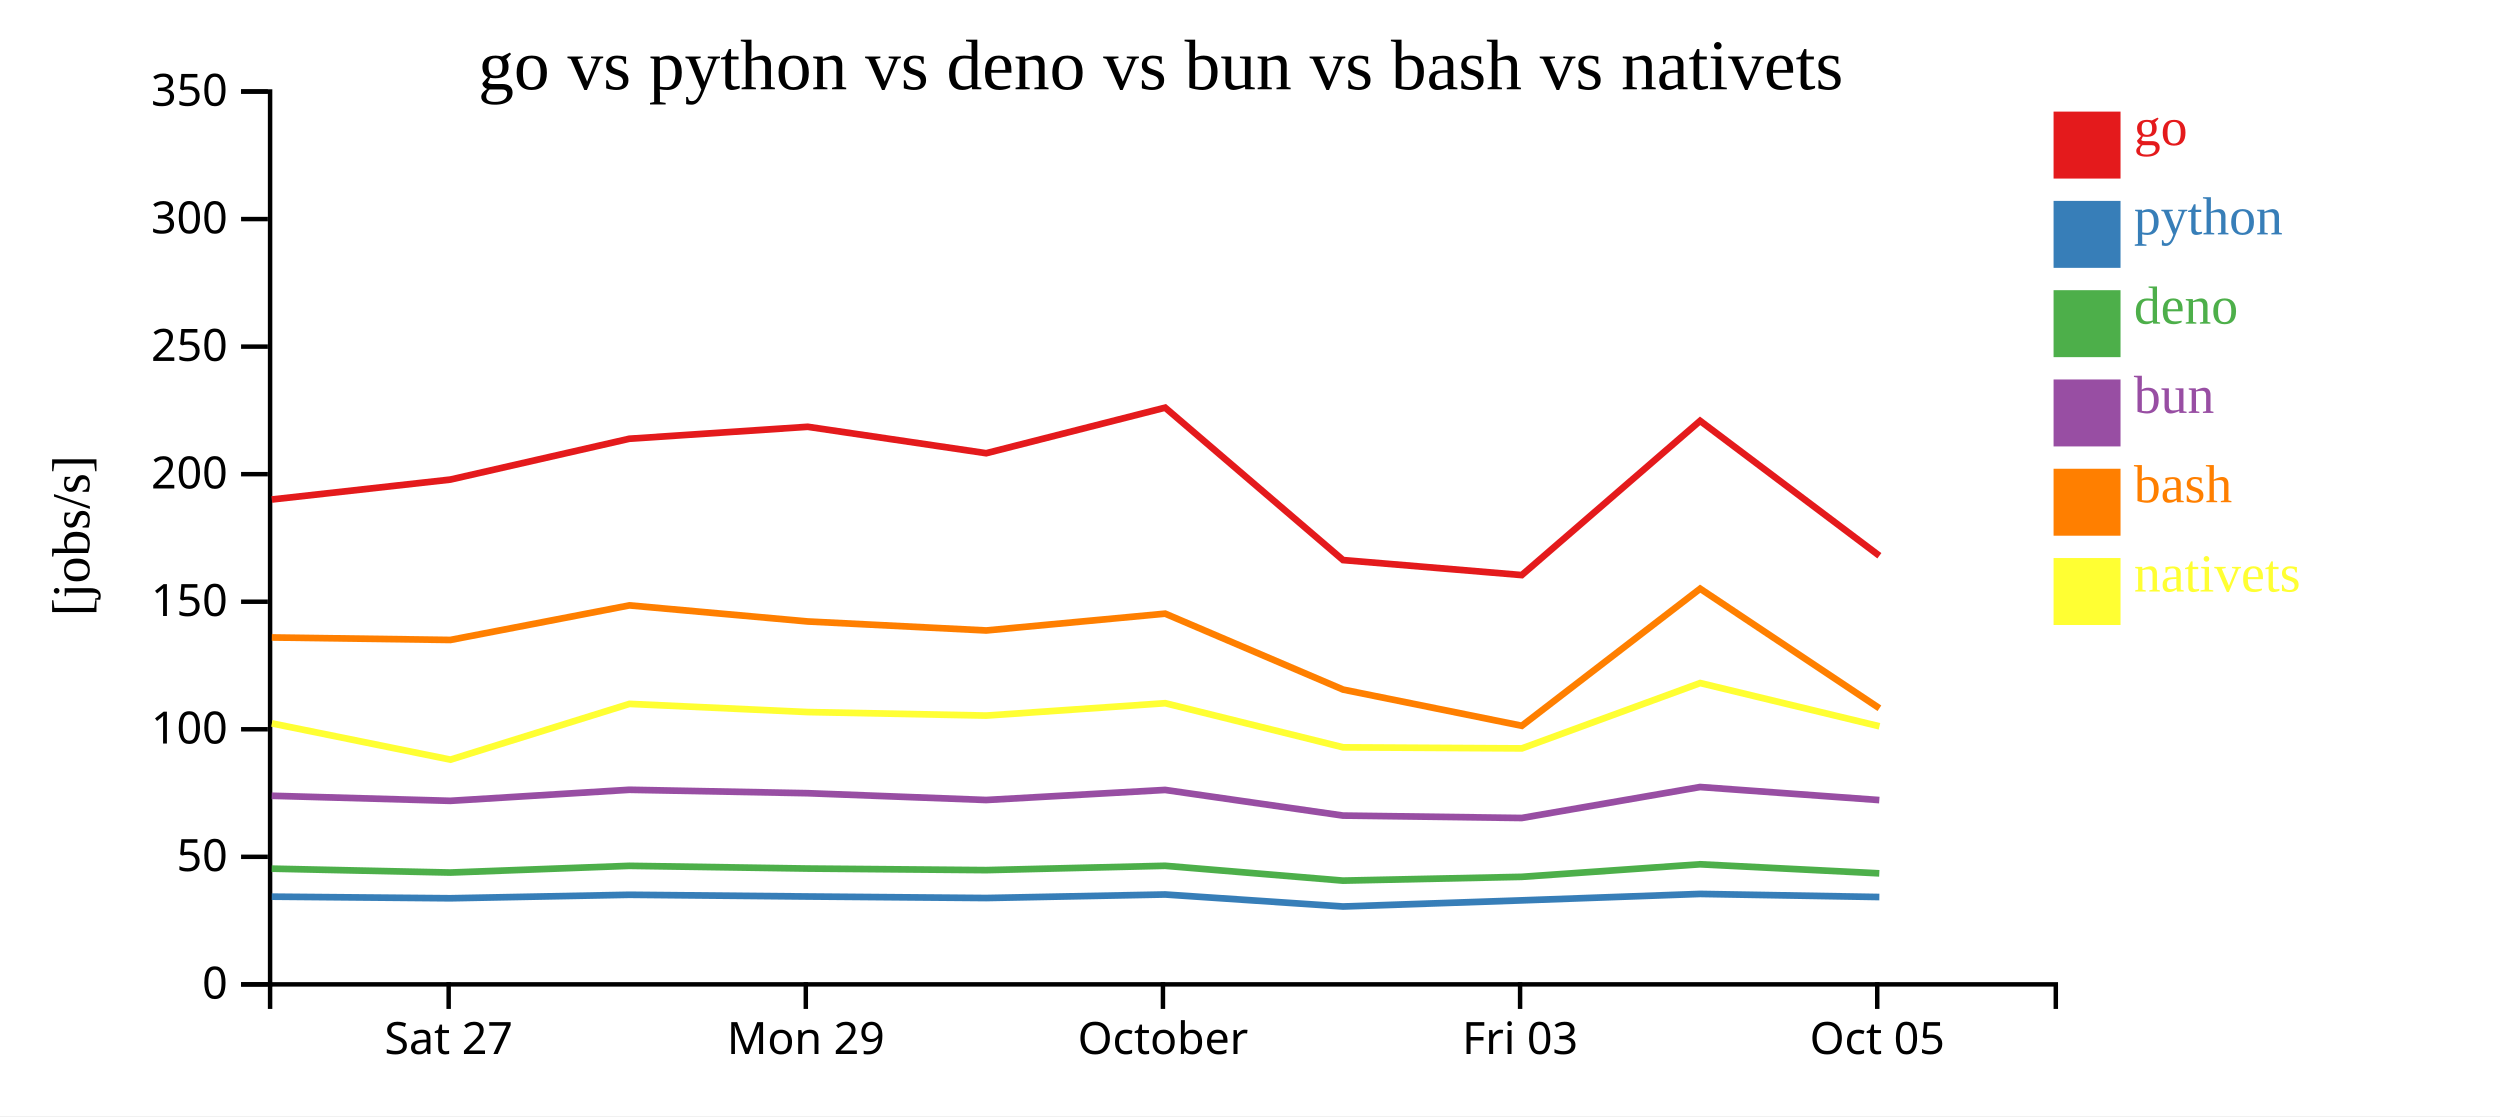
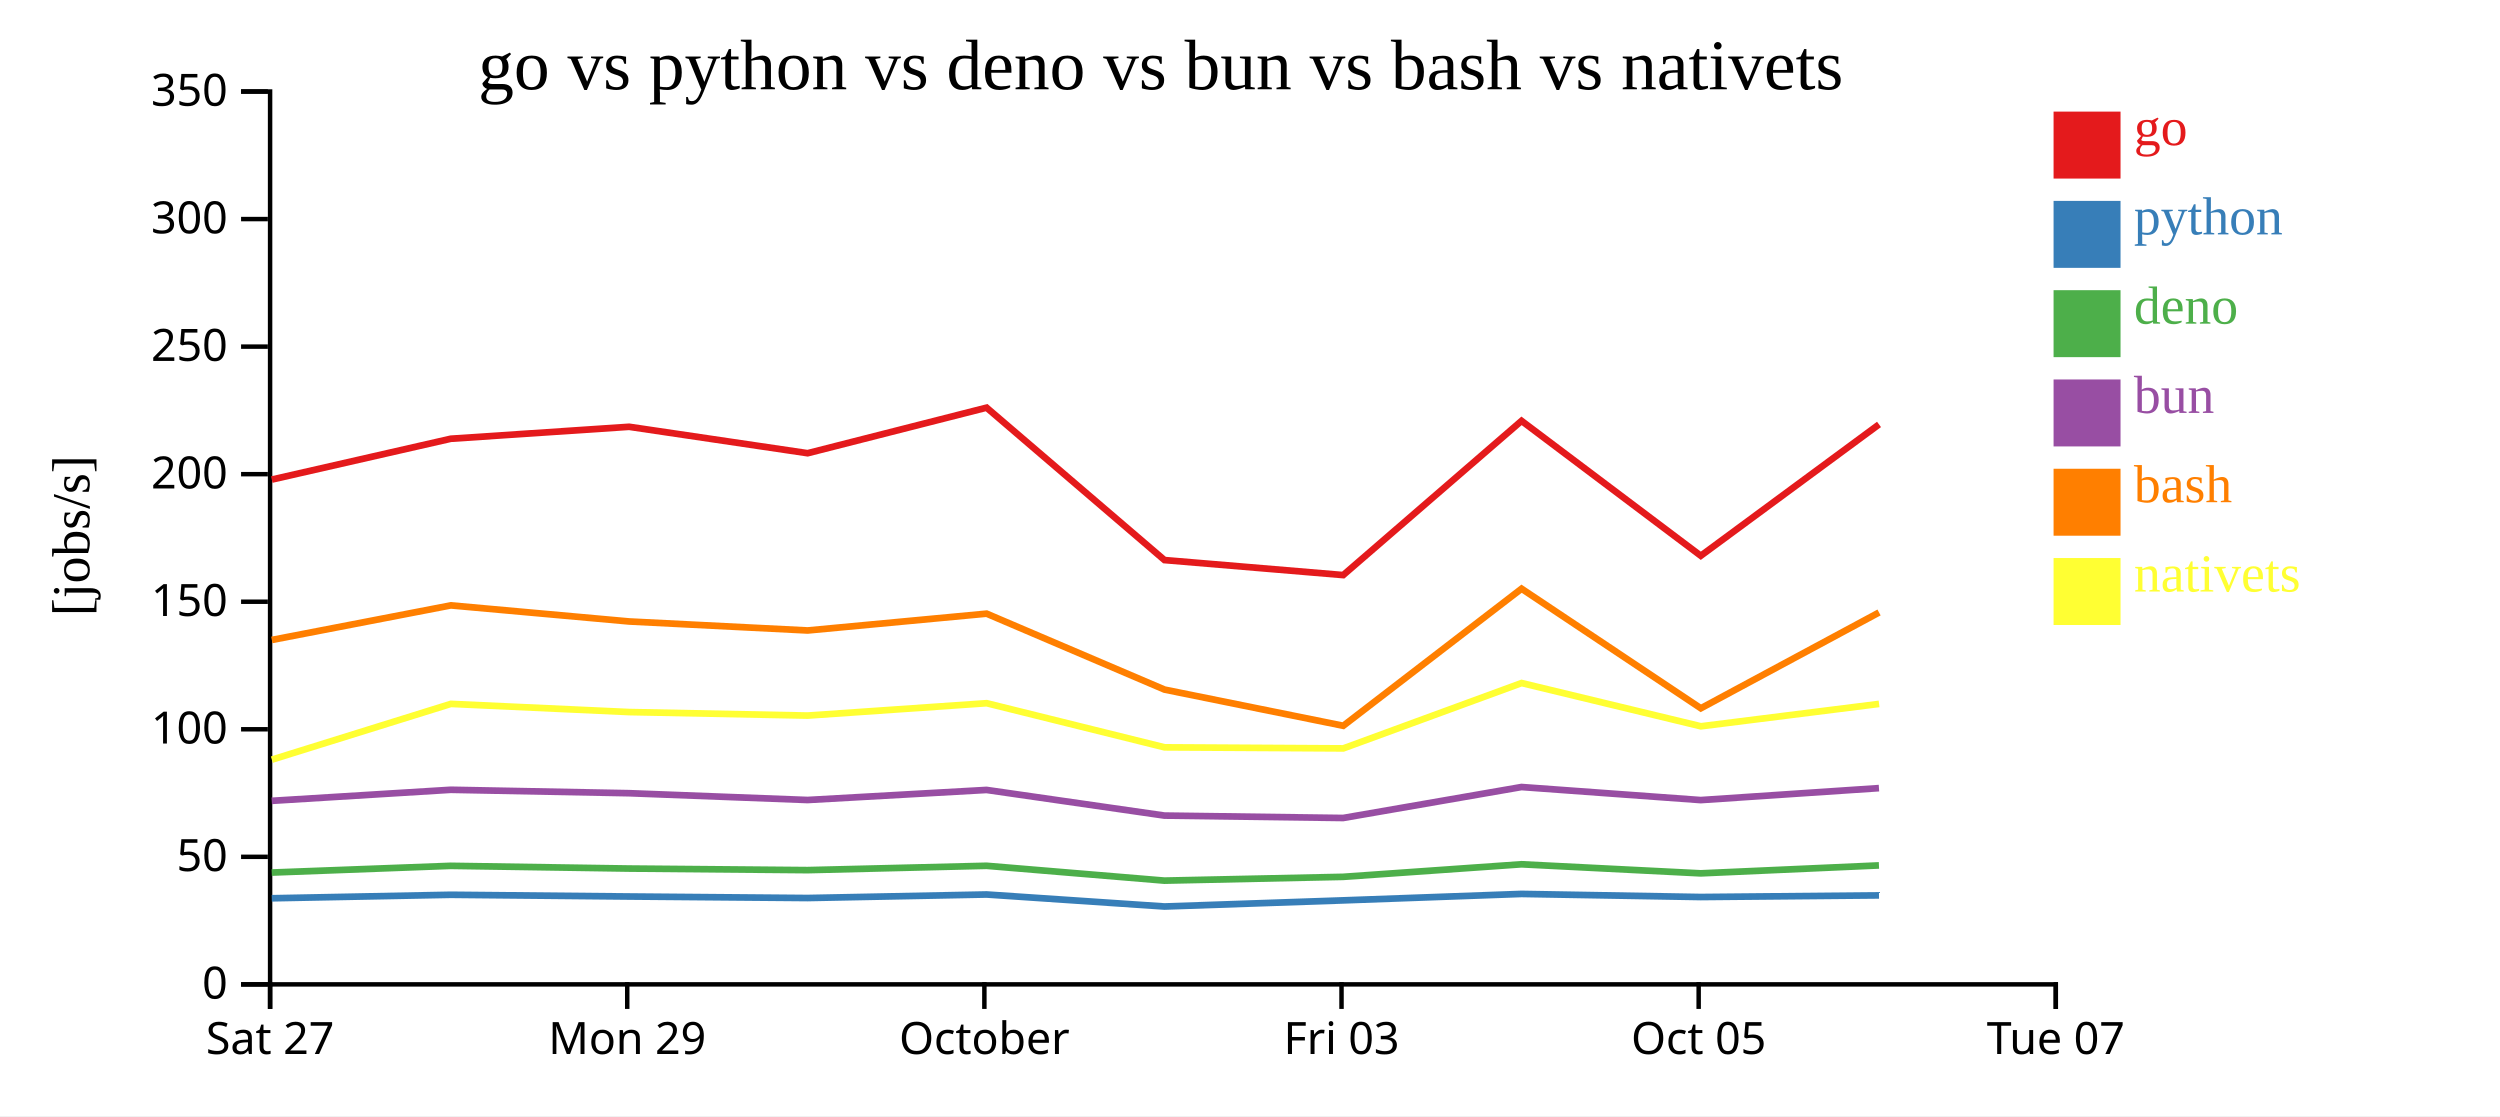
<svg xmlns="http://www.w3.org/2000/svg" width="560" height="250">
  <rect width="100%" height="100%" fill="white" />
  <g transform="translate(60,20)">
    <g transform="translate(0,200)" fill="none" font-size="10" font-family="sans-serif" text-anchor="middle">
      <path class="domain" stroke="currentColor" d="M0.5,6V0.5H400.5V6" />
-       <g class="tick" opacity="1" transform="translate(40.5,0)">
+       <g class="tick" opacity="1" transform="translate(0.5,0)">
        <line stroke="currentColor" y2="6" />
        <text fill="currentColor" y="9" dy="0.71em">Sat 27</text>
      </g>
-       <g class="tick" opacity="1" transform="translate(120.5,0)">
+       <g class="tick" opacity="1" transform="translate(80.5,0)">
        <line stroke="currentColor" y2="6" />
        <text fill="currentColor" y="9" dy="0.71em">Mon 29</text>
      </g>
-       <g class="tick" opacity="1" transform="translate(200.5,0)">
+       <g class="tick" opacity="1" transform="translate(160.5,0)">
        <line stroke="currentColor" y2="6" />
        <text fill="currentColor" y="9" dy="0.71em">October</text>
      </g>
-       <g class="tick" opacity="1" transform="translate(280.5,0)">
+       <g class="tick" opacity="1" transform="translate(240.5,0)">
        <line stroke="currentColor" y2="6" />
        <text fill="currentColor" y="9" dy="0.71em">Fri 03</text>
      </g>
-       <g class="tick" opacity="1" transform="translate(360.5,0)">
+       <g class="tick" opacity="1" transform="translate(320.5,0)">
        <line stroke="currentColor" y2="6" />
        <text fill="currentColor" y="9" dy="0.71em">Oct 05</text>
+       </g>
+       <g class="tick" opacity="1" transform="translate(400.5,0)">
+         <line stroke="currentColor" y2="6" />
+         <text fill="currentColor" y="9" dy="0.71em">Tue 07</text>
      </g>
    </g>
    <g fill="none" font-size="10" font-family="sans-serif" text-anchor="end">
      <path class="domain" stroke="currentColor" d="M-6,200.5H0.5V0.5H-6" />
      <g class="tick" opacity="1" transform="translate(0,200.5)">
        <line stroke="currentColor" x2="-6" />
        <text fill="currentColor" x="-9" dy="0.32em">0</text>
      </g>
      <g class="tick" opacity="1" transform="translate(0,171.9286)">
        <line stroke="currentColor" x2="-6" />
        <text fill="currentColor" x="-9" dy="0.32em">50</text>
      </g>
      <g class="tick" opacity="1" transform="translate(0,143.3571)">
        <line stroke="currentColor" x2="-6" />
        <text fill="currentColor" x="-9" dy="0.32em">100</text>
      </g>
      <g class="tick" opacity="1" transform="translate(0,114.7857)">
        <line stroke="currentColor" x2="-6" />
        <text fill="currentColor" x="-9" dy="0.32em">150</text>
      </g>
      <g class="tick" opacity="1" transform="translate(0,86.21429)">
        <line stroke="currentColor" x2="-6" />
        <text fill="currentColor" x="-9" dy="0.32em">200</text>
      </g>
      <g class="tick" opacity="1" transform="translate(0,57.64286)">
        <line stroke="currentColor" x2="-6" />
        <text fill="currentColor" x="-9" dy="0.32em">250</text>
      </g>
      <g class="tick" opacity="1" transform="translate(0,29.07143)">
        <line stroke="currentColor" x2="-6" />
        <text fill="currentColor" x="-9" dy="0.32em">300</text>
      </g>
      <g class="tick" opacity="1" transform="translate(0,0.5)">
        <line stroke="currentColor" x2="-6" />
        <text fill="currentColor" x="-9" dy="0.32em">350</text>
      </g>
    </g>
    <text text-anchor="middle" style="font-size: 12px" transform="rotate(-90)" y="-40" x="-100">[jobs/s]</text>
    <text text-anchor="middle" style="font-size: 16px" y="0" x="200">go vs python vs deno vs bun vs bash vs nativets</text>
-     <path class="line" fill="none" stroke="#e41a1c" stroke-width="1.5" d="M0.883,91.888L40.88,87.425L80.979,78.277L120.93,75.601L160.907,81.52L200.995,71.314L240.845,105.455L280.878,108.819L320.825,74.273L360.979,104.491" />
-     <path class="line" fill="none" stroke="#377eb8" stroke-width="1.5" d="M0.877,180.852L40.874,181.213L80.974,180.431L120.925,180.818L160.902,181.157L200.99,180.366L240.838,183.058L280.871,181.683L320.82,180.24L360.973,180.933" />
-     <path class="line" fill="none" stroke="#4daf4a" stroke-width="1.5" d="M0.866,174.578L40.863,175.452L80.963,173.948L120.914,174.556L160.891,174.909L200.98,173.938L240.826,177.261L280.859,176.413L320.809,173.601L360.962,175.63" />
-     <path class="line" fill="none" stroke="#984ea3" stroke-width="1.5" d="M0.87,158.253L40.867,159.387L80.967,156.912L120.918,157.678L160.895,159.201L200.983,156.945L240.83,162.691L280.863,163.229L320.813,156.293L360.965,159.219" />
-     <path class="line" fill="none" stroke="#ff7f00" stroke-width="1.5" d="M0.89,122.79L40.887,123.35L80.986,115.606L120.937,119.21L160.915,121.226L201.002,117.459L240.853,134.469L280.887,142.576L320.832,111.871L360.989,138.655" />
-     <path class="line" fill="none" stroke="#ffff33" stroke-width="1.5" d="M0.9,142.04L40.898,150.163L80.995,137.671L120.946,139.503L160.924,140.29L201.011,137.518L240.863,147.404L280.898,147.64L320.84,133.002L360.998,142.691" />
+     <path class="line" fill="none" stroke="#e41a1c" stroke-width="1.5" d="M0.88,87.425L40.979,78.277L80.93,75.601L120.907,81.52L160.995,71.314L200.845,105.455L240.878,108.819L280.825,74.273L320.979,104.491L360.9,75.07" />
+     <path class="line" fill="none" stroke="#377eb8" stroke-width="1.5" d="M0.874,181.213L40.974,180.431L80.925,180.818L120.902,181.157L160.99,180.366L200.838,183.058L240.871,181.683L280.82,180.24L320.973,180.933L360.895,180.565" />
+     <path class="line" fill="none" stroke="#4daf4a" stroke-width="1.5" d="M0.863,175.452L40.963,173.948L80.914,174.556L120.891,174.909L160.98,173.938L200.826,177.261L240.859,176.413L280.809,173.601L320.962,175.63L360.884,173.852" />
+     <path class="line" fill="none" stroke="#984ea3" stroke-width="1.5" d="M0.867,159.387L40.967,156.912L80.918,157.678L120.895,159.201L160.983,156.945L200.83,162.691L240.863,163.229L280.813,156.293L320.965,159.219L360.887,156.539" />
+     <path class="line" fill="none" stroke="#ff7f00" stroke-width="1.5" d="M0.887,123.35L40.986,115.606L80.937,119.21L120.915,121.226L161.002,117.459L200.853,134.469L240.887,142.576L280.832,111.871L320.989,138.655L360.907,117.196" />
+     <path class="line" fill="none" stroke="#ffff33" stroke-width="1.5" d="M0.898,150.163L40.995,137.671L80.946,139.503L120.924,140.29L161.011,137.518L200.863,147.404L240.898,147.64L280.84,133.002L320.998,142.691L360.915,137.675" />
    <rect class="dot" x="400" y="5" width="15" height="15" style="fill: #e41a1c;" />
    <rect class="dot" x="400" y="25" width="15" height="15" style="fill: #377eb8;" />
    <rect class="dot" x="400" y="45" width="15" height="15" style="fill: #4daf4a;" />
    <rect class="dot" x="400" y="65" width="15" height="15" style="fill: #984ea3;" />
    <rect class="dot" x="400" y="85" width="15" height="15" style="fill: #ff7f00;" />
    <rect class="dot" x="400" y="105" width="15" height="15" style="fill: #ffff33;" />
    <text class="label" x="418" y="12.5" style="fill: #e41a1c; alignment-baseline: middle;" text-anchor="left">go</text>
    <text class="label" x="418" y="32.5" style="fill: #377eb8; alignment-baseline: middle;" text-anchor="left">python</text>
    <text class="label" x="418" y="52.5" style="fill: #4daf4a; alignment-baseline: middle;" text-anchor="left">deno</text>
    <text class="label" x="418" y="72.5" style="fill: #984ea3; alignment-baseline: middle;" text-anchor="left">bun</text>
    <text class="label" x="418" y="92.5" style="fill: #ff7f00; alignment-baseline: middle;" text-anchor="left">bash</text>
    <text class="label" x="418" y="112.5" style="fill: #ffff33; alignment-baseline: middle;" text-anchor="left">nativets</text>
  </g>
</svg>
